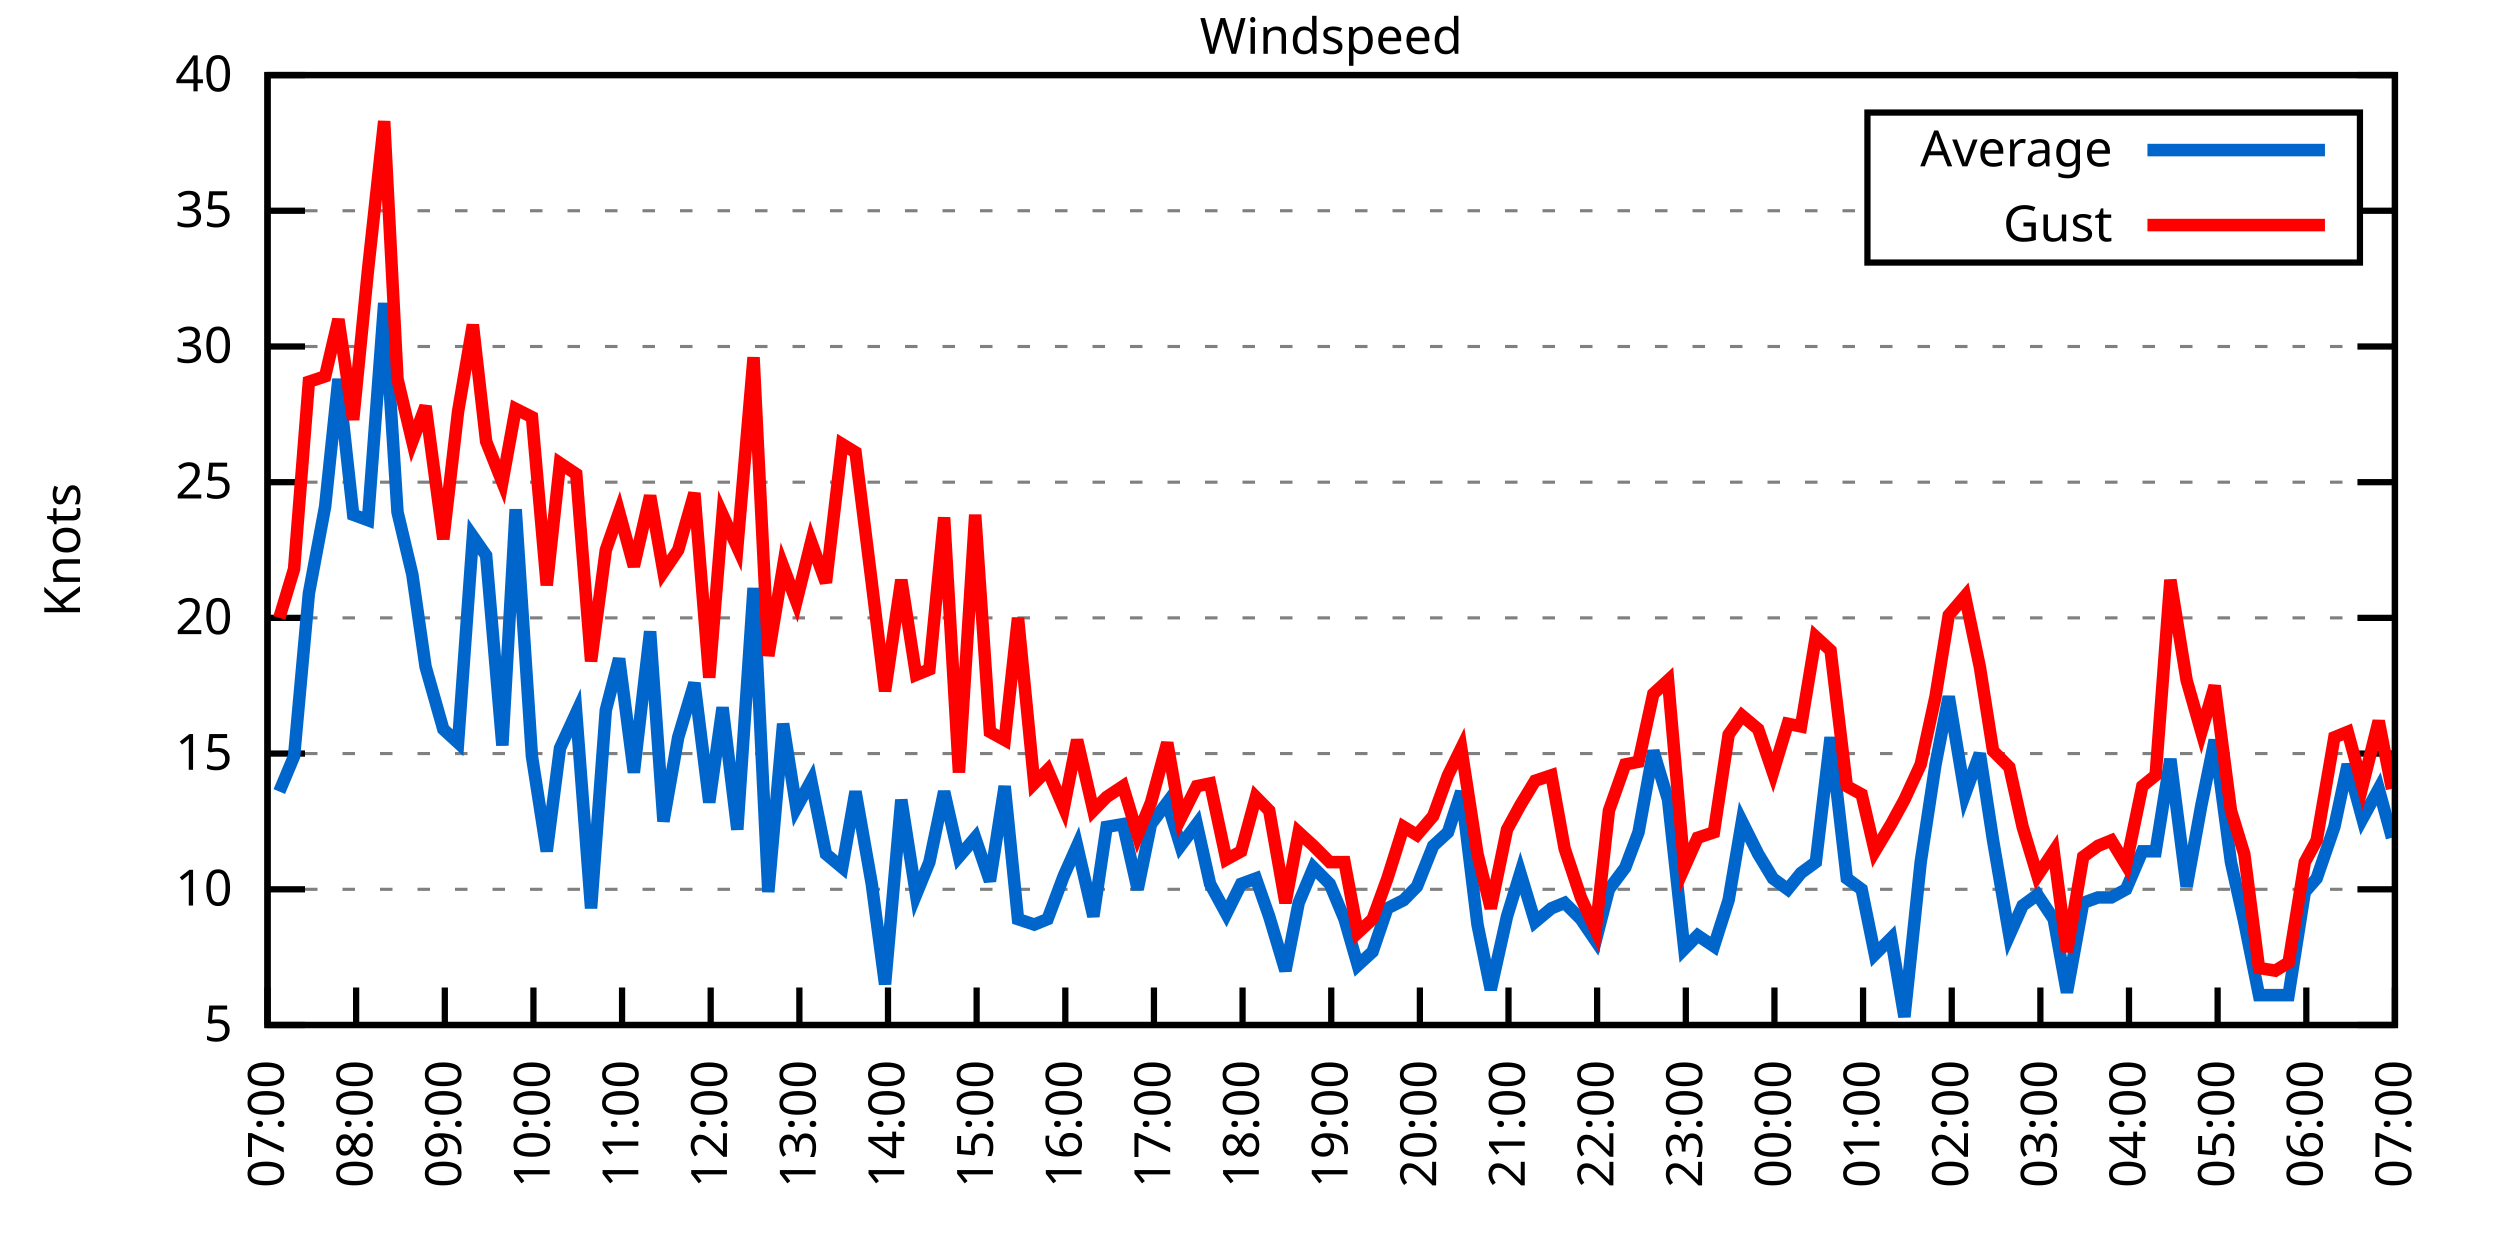
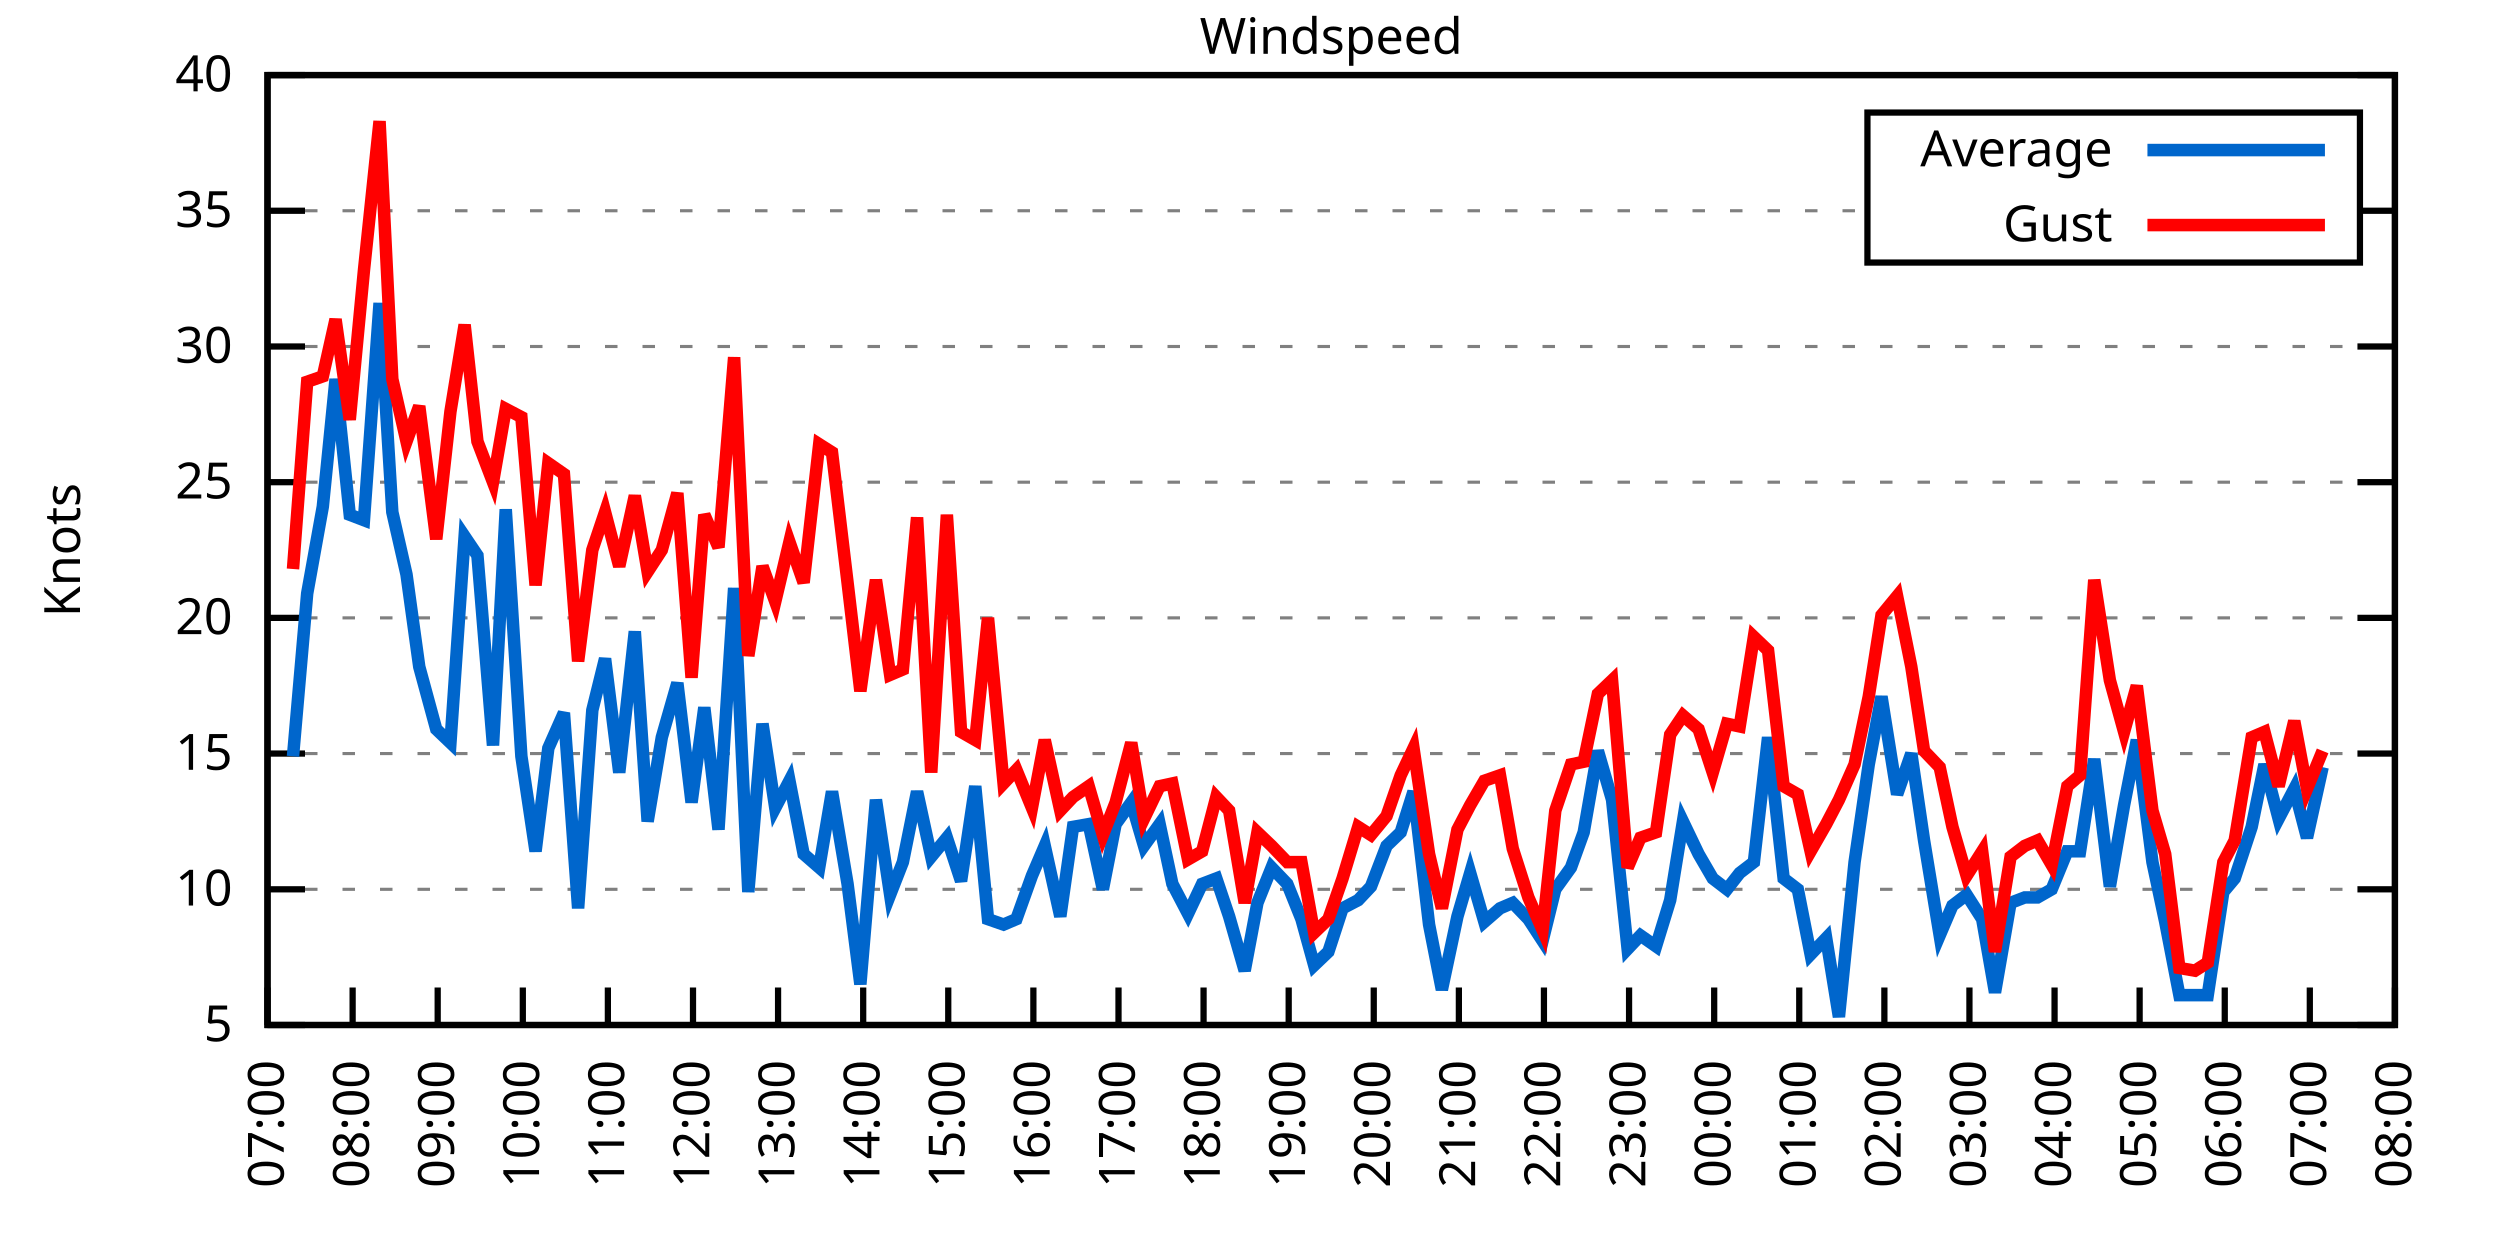
<svg xmlns="http://www.w3.org/2000/svg" xmlns:xlink="http://www.w3.org/1999/xlink" width="400" height="200" viewBox="0 0 400 200">
  <g id="gnuplot_canvas">
    <rect x="0" y="0" width="400" height="200" fill="none" />
    <defs>
      <circle id="gpDot" r="0.5" stroke-width="0.5" stroke="currentColor" />
      <path id="gpPt0" stroke-width="0.333" stroke="currentColor" d="M-1,0 h2 M0,-1 v2" />
      <path id="gpPt1" stroke-width="0.333" stroke="currentColor" d="M-1,-1 L1,1 M1,-1 L-1,1" />
      <path id="gpPt2" stroke-width="0.333" stroke="currentColor" d="M-1,0 L1,0 M0,-1 L0,1 M-1,-1 L1,1 M-1,1 L1,-1" />
      <rect id="gpPt3" stroke-width="0.333" stroke="currentColor" x="-1" y="-1" width="2" height="2" />
      <rect id="gpPt4" stroke-width="0.333" stroke="currentColor" fill="currentColor" x="-1" y="-1" width="2" height="2" />
      <circle id="gpPt5" stroke-width="0.333" stroke="currentColor" cx="0" cy="0" r="1" />
      <use xlink:href="#gpPt5" id="gpPt6" fill="currentColor" stroke="none" />
      <path id="gpPt7" stroke-width="0.333" stroke="currentColor" d="M0,-1.33 L-1.33,0.67 L1.33,0.67 z" />
      <use xlink:href="#gpPt7" id="gpPt8" fill="currentColor" stroke="none" />
      <use xlink:href="#gpPt7" id="gpPt9" stroke="currentColor" transform="rotate(180)" />
      <use xlink:href="#gpPt9" id="gpPt10" fill="currentColor" stroke="none" />
      <use xlink:href="#gpPt3" id="gpPt11" stroke="currentColor" transform="rotate(45)" />
      <use xlink:href="#gpPt11" id="gpPt12" fill="currentColor" stroke="none" />
      <path id="gpPt13" stroke-width="0.333" stroke="currentColor" d="M0,1.330 L1.265,0.411 L0.782,-1.067 L-0.782,-1.076 L-1.265,0.411 z" />
      <use xlink:href="#gpPt13" id="gpPt14" fill="currentColor" stroke="none" />
      <filter id="textbox" filterUnits="objectBoundingBox" x="0" y="0" height="1" width="1">
        <feFlood flood-color="white" flood-opacity="1" result="bgnd" />
        <feComposite in="SourceGraphic" in2="bgnd" operator="atop" />
      </filter>
      <filter id="greybox" filterUnits="objectBoundingBox" x="0" y="0" height="1" width="1">
        <feFlood flood-color="lightgrey" flood-opacity="1" result="grey" />
        <feComposite in="SourceGraphic" in2="grey" operator="atop" />
      </filter>
    </defs>
    <g fill="none" color="white" stroke="currentColor" stroke-width="1.00" stroke-linecap="butt" stroke-linejoin="miter">
</g>
    <g fill="none" color="black" stroke="currentColor" stroke-width="1.00" stroke-linecap="butt" stroke-linejoin="miter">
      <g stroke="none" shape-rendering="crispEdges">
        <polygon fill="rgb(255, 255, 255)" points="42.80,164.00 383.18,164.00 383.18,12.02 42.80,12.02 " />
      </g>
    </g>
    <g fill="none" color="black" stroke="currentColor" stroke-width="1.00" stroke-linecap="butt" stroke-linejoin="miter">
</g>
    <g fill="none" color="black" stroke="black" stroke-width="0.50" stroke-linecap="butt" stroke-linejoin="miter">
</g>
    <g fill="none" color="gray" stroke="currentColor" stroke-width="0.50" stroke-linecap="butt" stroke-linejoin="miter">
      <path stroke="gray" stroke-dasharray="2,4" class="gridline" d="M42.80,164.00 L383.19,164.00  " />
    </g>
    <g fill="none" color="gray" stroke="gray" stroke-width="1.00" stroke-linecap="butt" stroke-linejoin="miter">
</g>
    <g fill="none" color="black" stroke="currentColor" stroke-width="1.00" stroke-linecap="butt" stroke-linejoin="miter">
      <path stroke="black" d="M42.80,164.00 L48.80,164.00 M383.19,164.00 L377.19,164.00  " />
      <g transform="translate(37.20,166.60)" stroke="none" fill="black" font-family="Sans" font-size="8.00" text-anchor="end">
        <text>
          <tspan font-family="Sans"> 5</tspan>
        </text>
      </g>
    </g>
    <g fill="none" color="black" stroke="currentColor" stroke-width="1.00" stroke-linecap="butt" stroke-linejoin="miter">
</g>
    <g fill="none" color="black" stroke="black" stroke-width="0.50" stroke-linecap="butt" stroke-linejoin="miter">
</g>
    <g fill="none" color="gray" stroke="currentColor" stroke-width="0.50" stroke-linecap="butt" stroke-linejoin="miter">
      <path stroke="gray" stroke-dasharray="2,4" class="gridline" d="M42.80,142.29 L383.19,142.29  " />
    </g>
    <g fill="none" color="gray" stroke="gray" stroke-width="1.00" stroke-linecap="butt" stroke-linejoin="miter">
</g>
    <g fill="none" color="black" stroke="currentColor" stroke-width="1.00" stroke-linecap="butt" stroke-linejoin="miter">
      <path stroke="black" d="M42.80,142.29 L48.80,142.29 M383.19,142.29 L377.19,142.29  " />
      <g transform="translate(37.20,144.89)" stroke="none" fill="black" font-family="Sans" font-size="8.00" text-anchor="end">
        <text>
          <tspan font-family="Sans"> 10</tspan>
        </text>
      </g>
    </g>
    <g fill="none" color="black" stroke="currentColor" stroke-width="1.00" stroke-linecap="butt" stroke-linejoin="miter">
</g>
    <g fill="none" color="black" stroke="black" stroke-width="0.50" stroke-linecap="butt" stroke-linejoin="miter">
</g>
    <g fill="none" color="gray" stroke="currentColor" stroke-width="0.50" stroke-linecap="butt" stroke-linejoin="miter">
      <path stroke="gray" stroke-dasharray="2,4" class="gridline" d="M42.80,120.57 L383.19,120.57  " />
    </g>
    <g fill="none" color="gray" stroke="gray" stroke-width="1.00" stroke-linecap="butt" stroke-linejoin="miter">
</g>
    <g fill="none" color="black" stroke="currentColor" stroke-width="1.00" stroke-linecap="butt" stroke-linejoin="miter">
      <path stroke="black" d="M42.80,120.57 L48.80,120.57 M383.19,120.57 L377.19,120.57  " />
      <g transform="translate(37.20,123.17)" stroke="none" fill="black" font-family="Sans" font-size="8.00" text-anchor="end">
        <text>
          <tspan font-family="Sans"> 15</tspan>
        </text>
      </g>
    </g>
    <g fill="none" color="black" stroke="currentColor" stroke-width="1.00" stroke-linecap="butt" stroke-linejoin="miter">
</g>
    <g fill="none" color="black" stroke="black" stroke-width="0.50" stroke-linecap="butt" stroke-linejoin="miter">
</g>
    <g fill="none" color="gray" stroke="currentColor" stroke-width="0.50" stroke-linecap="butt" stroke-linejoin="miter">
      <path stroke="gray" stroke-dasharray="2,4" class="gridline" d="M42.80,98.86 L383.19,98.86  " />
    </g>
    <g fill="none" color="gray" stroke="gray" stroke-width="1.00" stroke-linecap="butt" stroke-linejoin="miter">
</g>
    <g fill="none" color="black" stroke="currentColor" stroke-width="1.00" stroke-linecap="butt" stroke-linejoin="miter">
      <path stroke="black" d="M42.80,98.86 L48.80,98.86 M383.19,98.86 L377.19,98.86  " />
      <g transform="translate(37.20,101.46)" stroke="none" fill="black" font-family="Sans" font-size="8.00" text-anchor="end">
        <text>
          <tspan font-family="Sans"> 20</tspan>
        </text>
      </g>
    </g>
    <g fill="none" color="black" stroke="currentColor" stroke-width="1.00" stroke-linecap="butt" stroke-linejoin="miter">
</g>
    <g fill="none" color="black" stroke="black" stroke-width="0.50" stroke-linecap="butt" stroke-linejoin="miter">
</g>
    <g fill="none" color="gray" stroke="currentColor" stroke-width="0.50" stroke-linecap="butt" stroke-linejoin="miter">
      <path stroke="gray" stroke-dasharray="2,4" class="gridline" d="M42.80,77.15 L383.19,77.15  " />
    </g>
    <g fill="none" color="gray" stroke="gray" stroke-width="1.00" stroke-linecap="butt" stroke-linejoin="miter">
</g>
    <g fill="none" color="black" stroke="currentColor" stroke-width="1.00" stroke-linecap="butt" stroke-linejoin="miter">
      <path stroke="black" d="M42.80,77.15 L48.80,77.15 M383.19,77.15 L377.19,77.15  " />
      <g transform="translate(37.20,79.75)" stroke="none" fill="black" font-family="Sans" font-size="8.00" text-anchor="end">
        <text>
          <tspan font-family="Sans"> 25</tspan>
        </text>
      </g>
    </g>
    <g fill="none" color="black" stroke="currentColor" stroke-width="1.00" stroke-linecap="butt" stroke-linejoin="miter">
</g>
    <g fill="none" color="black" stroke="black" stroke-width="0.50" stroke-linecap="butt" stroke-linejoin="miter">
</g>
    <g fill="none" color="gray" stroke="currentColor" stroke-width="0.50" stroke-linecap="butt" stroke-linejoin="miter">
      <path stroke="gray" stroke-dasharray="2,4" class="gridline" d="M42.80,55.44 L383.19,55.44  " />
    </g>
    <g fill="none" color="gray" stroke="gray" stroke-width="1.00" stroke-linecap="butt" stroke-linejoin="miter">
</g>
    <g fill="none" color="black" stroke="currentColor" stroke-width="1.00" stroke-linecap="butt" stroke-linejoin="miter">
      <path stroke="black" d="M42.80,55.44 L48.80,55.44 M383.19,55.44 L377.19,55.44  " />
      <g transform="translate(37.20,58.04)" stroke="none" fill="black" font-family="Sans" font-size="8.00" text-anchor="end">
        <text>
          <tspan font-family="Sans"> 30</tspan>
        </text>
      </g>
    </g>
    <g fill="none" color="black" stroke="currentColor" stroke-width="1.00" stroke-linecap="butt" stroke-linejoin="miter">
</g>
    <g fill="none" color="black" stroke="black" stroke-width="0.50" stroke-linecap="butt" stroke-linejoin="miter">
</g>
    <g fill="none" color="gray" stroke="currentColor" stroke-width="0.50" stroke-linecap="butt" stroke-linejoin="miter">
      <path stroke="gray" stroke-dasharray="2,4" class="gridline" d="M42.80,33.72 L298.79,33.72 M377.59,33.72 L383.19,33.72  " />
    </g>
    <g fill="none" color="gray" stroke="gray" stroke-width="1.00" stroke-linecap="butt" stroke-linejoin="miter">
</g>
    <g fill="none" color="black" stroke="currentColor" stroke-width="1.00" stroke-linecap="butt" stroke-linejoin="miter">
      <path stroke="black" d="M42.80,33.72 L48.80,33.72 M383.19,33.72 L377.19,33.72  " />
      <g transform="translate(37.20,36.32)" stroke="none" fill="black" font-family="Sans" font-size="8.00" text-anchor="end">
        <text>
          <tspan font-family="Sans"> 35</tspan>
        </text>
      </g>
    </g>
    <g fill="none" color="black" stroke="currentColor" stroke-width="1.00" stroke-linecap="butt" stroke-linejoin="miter">
</g>
    <g fill="none" color="black" stroke="black" stroke-width="0.50" stroke-linecap="butt" stroke-linejoin="miter">
</g>
    <g fill="none" color="gray" stroke="currentColor" stroke-width="0.50" stroke-linecap="butt" stroke-linejoin="miter">
      <path stroke="gray" stroke-dasharray="2,4" class="gridline" d="M42.80,12.01 L383.19,12.01  " />
    </g>
    <g fill="none" color="gray" stroke="gray" stroke-width="1.00" stroke-linecap="butt" stroke-linejoin="miter">
</g>
    <g fill="none" color="black" stroke="currentColor" stroke-width="1.00" stroke-linecap="butt" stroke-linejoin="miter">
      <path stroke="black" d="M42.80,12.01 L48.80,12.01 M383.19,12.01 L377.19,12.01  " />
      <g transform="translate(37.20,14.61)" stroke="none" fill="black" font-family="Sans" font-size="8.00" text-anchor="end">
        <text>
          <tspan font-family="Sans"> 40</tspan>
        </text>
      </g>
    </g>
    <g fill="none" color="black" stroke="currentColor" stroke-width="1.00" stroke-linecap="butt" stroke-linejoin="miter">
      <path stroke="black" d="M42.80,164.00 L42.80,158.00  " />
      <g transform="translate(45.40,169.60) rotate(270.00)" stroke="none" fill="black" font-family="Sans" font-size="8.00" text-anchor="end">
        <text>
          <tspan font-family="Sans">07:00</tspan>
        </text>
      </g>
    </g>
    <g fill="none" color="black" stroke="currentColor" stroke-width="1.00" stroke-linecap="butt" stroke-linejoin="miter">
-       <path stroke="black" d="M56.98,164.00 L56.98,158.00  " />
-       <g transform="translate(59.58,169.60) rotate(270.00)" stroke="none" fill="black" font-family="Sans" font-size="8.00" text-anchor="end">
+       <path stroke="black" d="M56.42,164.00 L56.42,158.00  " />
+       <g transform="translate(59.02,169.60) rotate(270.00)" stroke="none" fill="black" font-family="Sans" font-size="8.00" text-anchor="end">
        <text>
          <tspan font-family="Sans">08:00</tspan>
        </text>
      </g>
    </g>
    <g fill="none" color="black" stroke="currentColor" stroke-width="1.00" stroke-linecap="butt" stroke-linejoin="miter">
-       <path stroke="black" d="M71.17,164.00 L71.17,158.00  " />
-       <g transform="translate(73.77,169.60) rotate(270.00)" stroke="none" fill="black" font-family="Sans" font-size="8.00" text-anchor="end">
+       <path stroke="black" d="M70.03,164.00 L70.03,158.00  " />
+       <g transform="translate(72.63,169.60) rotate(270.00)" stroke="none" fill="black" font-family="Sans" font-size="8.00" text-anchor="end">
        <text>
          <tspan font-family="Sans">09:00</tspan>
        </text>
      </g>
    </g>
    <g fill="none" color="black" stroke="currentColor" stroke-width="1.00" stroke-linecap="butt" stroke-linejoin="miter">
-       <path stroke="black" d="M85.35,164.00 L85.35,158.00  " />
-       <g transform="translate(87.95,169.60) rotate(270.00)" stroke="none" fill="black" font-family="Sans" font-size="8.00" text-anchor="end">
+       <path stroke="black" d="M83.65,164.00 L83.65,158.00  " />
+       <g transform="translate(86.25,169.60) rotate(270.00)" stroke="none" fill="black" font-family="Sans" font-size="8.00" text-anchor="end">
        <text>
          <tspan font-family="Sans">10:00</tspan>
        </text>
      </g>
    </g>
    <g fill="none" color="black" stroke="currentColor" stroke-width="1.00" stroke-linecap="butt" stroke-linejoin="miter">
-       <path stroke="black" d="M99.53,164.00 L99.53,158.00  " />
-       <g transform="translate(102.13,169.60) rotate(270.00)" stroke="none" fill="black" font-family="Sans" font-size="8.00" text-anchor="end">
+       <path stroke="black" d="M97.26,164.00 L97.26,158.00  " />
+       <g transform="translate(99.86,169.60) rotate(270.00)" stroke="none" fill="black" font-family="Sans" font-size="8.00" text-anchor="end">
        <text>
          <tspan font-family="Sans">11:00</tspan>
        </text>
      </g>
    </g>
    <g fill="none" color="black" stroke="currentColor" stroke-width="1.00" stroke-linecap="butt" stroke-linejoin="miter">
-       <path stroke="black" d="M113.71,164.00 L113.71,158.00  " />
-       <g transform="translate(116.31,169.60) rotate(270.00)" stroke="none" fill="black" font-family="Sans" font-size="8.00" text-anchor="end">
+       <path stroke="black" d="M110.88,164.00 L110.88,158.00  " />
+       <g transform="translate(113.48,169.60) rotate(270.00)" stroke="none" fill="black" font-family="Sans" font-size="8.00" text-anchor="end">
        <text>
          <tspan font-family="Sans">12:00</tspan>
        </text>
      </g>
    </g>
    <g fill="none" color="black" stroke="currentColor" stroke-width="1.00" stroke-linecap="butt" stroke-linejoin="miter">
-       <path stroke="black" d="M127.90,164.00 L127.90,158.00  " />
-       <g transform="translate(130.50,169.60) rotate(270.00)" stroke="none" fill="black" font-family="Sans" font-size="8.00" text-anchor="end">
+       <path stroke="black" d="M124.49,164.00 L124.49,158.00  " />
+       <g transform="translate(127.09,169.60) rotate(270.00)" stroke="none" fill="black" font-family="Sans" font-size="8.00" text-anchor="end">
        <text>
          <tspan font-family="Sans">13:00</tspan>
        </text>
      </g>
    </g>
    <g fill="none" color="black" stroke="currentColor" stroke-width="1.00" stroke-linecap="butt" stroke-linejoin="miter">
-       <path stroke="black" d="M142.08,164.00 L142.08,158.00  " />
-       <g transform="translate(144.68,169.60) rotate(270.00)" stroke="none" fill="black" font-family="Sans" font-size="8.00" text-anchor="end">
+       <path stroke="black" d="M138.11,164.00 L138.11,158.00  " />
+       <g transform="translate(140.71,169.60) rotate(270.00)" stroke="none" fill="black" font-family="Sans" font-size="8.00" text-anchor="end">
        <text>
          <tspan font-family="Sans">14:00</tspan>
        </text>
      </g>
    </g>
    <g fill="none" color="black" stroke="currentColor" stroke-width="1.00" stroke-linecap="butt" stroke-linejoin="miter">
-       <path stroke="black" d="M156.26,164.00 L156.26,158.00  " />
-       <g transform="translate(158.86,169.60) rotate(270.00)" stroke="none" fill="black" font-family="Sans" font-size="8.00" text-anchor="end">
+       <path stroke="black" d="M151.72,164.00 L151.72,158.00  " />
+       <g transform="translate(154.32,169.60) rotate(270.00)" stroke="none" fill="black" font-family="Sans" font-size="8.00" text-anchor="end">
        <text>
          <tspan font-family="Sans">15:00</tspan>
        </text>
      </g>
    </g>
    <g fill="none" color="black" stroke="currentColor" stroke-width="1.00" stroke-linecap="butt" stroke-linejoin="miter">
-       <path stroke="black" d="M170.45,164.00 L170.45,158.00  " />
-       <g transform="translate(173.05,169.60) rotate(270.00)" stroke="none" fill="black" font-family="Sans" font-size="8.00" text-anchor="end">
+       <path stroke="black" d="M165.34,164.00 L165.34,158.00  " />
+       <g transform="translate(167.94,169.60) rotate(270.00)" stroke="none" fill="black" font-family="Sans" font-size="8.00" text-anchor="end">
        <text>
          <tspan font-family="Sans">16:00</tspan>
        </text>
      </g>
    </g>
    <g fill="none" color="black" stroke="currentColor" stroke-width="1.00" stroke-linecap="butt" stroke-linejoin="miter">
-       <path stroke="black" d="M184.63,164.00 L184.63,158.00  " />
-       <g transform="translate(187.23,169.60) rotate(270.00)" stroke="none" fill="black" font-family="Sans" font-size="8.00" text-anchor="end">
+       <path stroke="black" d="M178.96,164.00 L178.96,158.00  " />
+       <g transform="translate(181.56,169.60) rotate(270.00)" stroke="none" fill="black" font-family="Sans" font-size="8.00" text-anchor="end">
        <text>
          <tspan font-family="Sans">17:00</tspan>
        </text>
      </g>
    </g>
    <g fill="none" color="black" stroke="currentColor" stroke-width="1.00" stroke-linecap="butt" stroke-linejoin="miter">
-       <path stroke="black" d="M198.81,164.00 L198.81,158.00  " />
-       <g transform="translate(201.41,169.60) rotate(270.00)" stroke="none" fill="black" font-family="Sans" font-size="8.00" text-anchor="end">
+       <path stroke="black" d="M192.57,164.00 L192.57,158.00  " />
+       <g transform="translate(195.17,169.60) rotate(270.00)" stroke="none" fill="black" font-family="Sans" font-size="8.00" text-anchor="end">
        <text>
          <tspan font-family="Sans">18:00</tspan>
        </text>
      </g>
    </g>
    <g fill="none" color="black" stroke="currentColor" stroke-width="1.00" stroke-linecap="butt" stroke-linejoin="miter">
-       <path stroke="black" d="M213.00,164.00 L213.00,158.00  " />
-       <g transform="translate(215.60,169.60) rotate(270.00)" stroke="none" fill="black" font-family="Sans" font-size="8.00" text-anchor="end">
+       <path stroke="black" d="M206.19,164.00 L206.19,158.00  " />
+       <g transform="translate(208.79,169.60) rotate(270.00)" stroke="none" fill="black" font-family="Sans" font-size="8.00" text-anchor="end">
        <text>
          <tspan font-family="Sans">19:00</tspan>
        </text>
      </g>
    </g>
    <g fill="none" color="black" stroke="currentColor" stroke-width="1.00" stroke-linecap="butt" stroke-linejoin="miter">
-       <path stroke="black" d="M227.18,164.00 L227.18,158.00  " />
-       <g transform="translate(229.78,169.60) rotate(270.00)" stroke="none" fill="black" font-family="Sans" font-size="8.00" text-anchor="end">
+       <path stroke="black" d="M219.80,164.00 L219.80,158.00  " />
+       <g transform="translate(222.40,169.60) rotate(270.00)" stroke="none" fill="black" font-family="Sans" font-size="8.00" text-anchor="end">
        <text>
          <tspan font-family="Sans">20:00</tspan>
        </text>
      </g>
    </g>
    <g fill="none" color="black" stroke="currentColor" stroke-width="1.00" stroke-linecap="butt" stroke-linejoin="miter">
-       <path stroke="black" d="M241.36,164.00 L241.36,158.00  " />
-       <g transform="translate(243.96,169.60) rotate(270.00)" stroke="none" fill="black" font-family="Sans" font-size="8.00" text-anchor="end">
+       <path stroke="black" d="M233.42,164.00 L233.42,158.00  " />
+       <g transform="translate(236.02,169.60) rotate(270.00)" stroke="none" fill="black" font-family="Sans" font-size="8.00" text-anchor="end">
        <text>
          <tspan font-family="Sans">21:00</tspan>
        </text>
      </g>
    </g>
    <g fill="none" color="black" stroke="currentColor" stroke-width="1.00" stroke-linecap="butt" stroke-linejoin="miter">
-       <path stroke="black" d="M255.54,164.00 L255.54,158.00  " />
-       <g transform="translate(258.14,169.60) rotate(270.00)" stroke="none" fill="black" font-family="Sans" font-size="8.00" text-anchor="end">
+       <path stroke="black" d="M247.03,164.00 L247.03,158.00  " />
+       <g transform="translate(249.63,169.60) rotate(270.00)" stroke="none" fill="black" font-family="Sans" font-size="8.00" text-anchor="end">
        <text>
          <tspan font-family="Sans">22:00</tspan>
        </text>
      </g>
    </g>
    <g fill="none" color="black" stroke="currentColor" stroke-width="1.00" stroke-linecap="butt" stroke-linejoin="miter">
-       <path stroke="black" d="M269.73,164.00 L269.73,158.00  " />
-       <g transform="translate(272.33,169.60) rotate(270.00)" stroke="none" fill="black" font-family="Sans" font-size="8.00" text-anchor="end">
+       <path stroke="black" d="M260.65,164.00 L260.65,158.00  " />
+       <g transform="translate(263.25,169.60) rotate(270.00)" stroke="none" fill="black" font-family="Sans" font-size="8.00" text-anchor="end">
        <text>
          <tspan font-family="Sans">23:00</tspan>
        </text>
      </g>
    </g>
    <g fill="none" color="black" stroke="currentColor" stroke-width="1.00" stroke-linecap="butt" stroke-linejoin="miter">
-       <path stroke="black" d="M283.91,164.00 L283.91,158.00  " />
-       <g transform="translate(286.51,169.60) rotate(270.00)" stroke="none" fill="black" font-family="Sans" font-size="8.00" text-anchor="end">
+       <path stroke="black" d="M274.27,164.00 L274.27,158.00  " />
+       <g transform="translate(276.87,169.60) rotate(270.00)" stroke="none" fill="black" font-family="Sans" font-size="8.00" text-anchor="end">
        <text>
          <tspan font-family="Sans">00:00</tspan>
        </text>
      </g>
    </g>
    <g fill="none" color="black" stroke="currentColor" stroke-width="1.00" stroke-linecap="butt" stroke-linejoin="miter">
-       <path stroke="black" d="M298.09,164.00 L298.09,158.00  " />
-       <g transform="translate(300.69,169.60) rotate(270.00)" stroke="none" fill="black" font-family="Sans" font-size="8.00" text-anchor="end">
+       <path stroke="black" d="M287.88,164.00 L287.88,158.00  " />
+       <g transform="translate(290.48,169.60) rotate(270.00)" stroke="none" fill="black" font-family="Sans" font-size="8.00" text-anchor="end">
        <text>
          <tspan font-family="Sans">01:00</tspan>
        </text>
      </g>
    </g>
    <g fill="none" color="black" stroke="currentColor" stroke-width="1.00" stroke-linecap="butt" stroke-linejoin="miter">
-       <path stroke="black" d="M312.28,164.00 L312.28,158.00  " />
-       <g transform="translate(314.88,169.60) rotate(270.00)" stroke="none" fill="black" font-family="Sans" font-size="8.00" text-anchor="end">
+       <path stroke="black" d="M301.50,164.00 L301.50,158.00  " />
+       <g transform="translate(304.10,169.60) rotate(270.00)" stroke="none" fill="black" font-family="Sans" font-size="8.00" text-anchor="end">
        <text>
          <tspan font-family="Sans">02:00</tspan>
        </text>
      </g>
    </g>
    <g fill="none" color="black" stroke="currentColor" stroke-width="1.00" stroke-linecap="butt" stroke-linejoin="miter">
-       <path stroke="black" d="M326.46,164.00 L326.46,158.00  " />
-       <g transform="translate(329.06,169.60) rotate(270.00)" stroke="none" fill="black" font-family="Sans" font-size="8.00" text-anchor="end">
+       <path stroke="black" d="M315.11,164.00 L315.11,158.00  " />
+       <g transform="translate(317.71,169.60) rotate(270.00)" stroke="none" fill="black" font-family="Sans" font-size="8.00" text-anchor="end">
        <text>
          <tspan font-family="Sans">03:00</tspan>
        </text>
      </g>
    </g>
    <g fill="none" color="black" stroke="currentColor" stroke-width="1.00" stroke-linecap="butt" stroke-linejoin="miter">
-       <path stroke="black" d="M340.64,164.00 L340.64,158.00  " />
-       <g transform="translate(343.24,169.60) rotate(270.00)" stroke="none" fill="black" font-family="Sans" font-size="8.00" text-anchor="end">
+       <path stroke="black" d="M328.73,164.00 L328.73,158.00  " />
+       <g transform="translate(331.33,169.60) rotate(270.00)" stroke="none" fill="black" font-family="Sans" font-size="8.00" text-anchor="end">
        <text>
          <tspan font-family="Sans">04:00</tspan>
        </text>
      </g>
    </g>
    <g fill="none" color="black" stroke="currentColor" stroke-width="1.00" stroke-linecap="butt" stroke-linejoin="miter">
-       <path stroke="black" d="M354.82,164.00 L354.82,158.00  " />
-       <g transform="translate(357.42,169.60) rotate(270.00)" stroke="none" fill="black" font-family="Sans" font-size="8.00" text-anchor="end">
+       <path stroke="black" d="M342.34,164.00 L342.34,158.00  " />
+       <g transform="translate(344.94,169.60) rotate(270.00)" stroke="none" fill="black" font-family="Sans" font-size="8.00" text-anchor="end">
        <text>
          <tspan font-family="Sans">05:00</tspan>
        </text>
      </g>
    </g>
    <g fill="none" color="black" stroke="currentColor" stroke-width="1.00" stroke-linecap="butt" stroke-linejoin="miter">
-       <path stroke="black" d="M369.01,164.00 L369.01,158.00  " />
-       <g transform="translate(371.61,169.60) rotate(270.00)" stroke="none" fill="black" font-family="Sans" font-size="8.00" text-anchor="end">
+       <path stroke="black" d="M355.96,164.00 L355.96,158.00  " />
+       <g transform="translate(358.56,169.60) rotate(270.00)" stroke="none" fill="black" font-family="Sans" font-size="8.00" text-anchor="end">
        <text>
          <tspan font-family="Sans">06:00</tspan>
+         </text>
+       </g>
+     </g>
+     <g fill="none" color="black" stroke="currentColor" stroke-width="1.00" stroke-linecap="butt" stroke-linejoin="miter">
+       <path stroke="black" d="M369.57,164.00 L369.57,158.00  " />
+       <g transform="translate(372.17,169.60) rotate(270.00)" stroke="none" fill="black" font-family="Sans" font-size="8.00" text-anchor="end">
+         <text>
+           <tspan font-family="Sans">07:00</tspan>
        </text>
      </g>
    </g>
    <g fill="none" color="black" stroke="currentColor" stroke-width="1.00" stroke-linecap="butt" stroke-linejoin="miter">
      <path stroke="black" d="M383.19,164.00 L383.19,158.00  " />
      <g transform="translate(385.79,169.60) rotate(270.00)" stroke="none" fill="black" font-family="Sans" font-size="8.00" text-anchor="end">
        <text>
-           <tspan font-family="Sans">07:00</tspan>
+           <tspan font-family="Sans">08:00</tspan>
        </text>
      </g>
    </g>
    <g fill="none" color="black" stroke="currentColor" stroke-width="1.00" stroke-linecap="butt" stroke-linejoin="miter">
</g>
    <g fill="none" color="black" stroke="currentColor" stroke-width="1.00" stroke-linecap="butt" stroke-linejoin="miter">
      <path stroke="black" d="M42.80,12.01 L42.80,164.00 L383.19,164.00 L383.19,12.01 L42.80,12.01 Z  " />
    </g>
    <g fill="none" color="black" stroke="currentColor" stroke-width="1.00" stroke-linecap="butt" stroke-linejoin="miter">
</g>
    <g fill="none" color="black" stroke="currentColor" stroke-width="1.00" stroke-linecap="butt" stroke-linejoin="miter">
      <path stroke="black" d="M298.79,42.01 L298.79,18.01 L377.59,18.01 L377.59,42.01 L298.79,42.01 Z  " />
    </g>
    <g id="Windspeed_plot_1">
      <g fill="none" color="white" stroke="black" stroke-width="2.00" stroke-linecap="butt" stroke-linejoin="miter">
</g>
      <g fill="none" color="black" stroke="currentColor" stroke-width="2.00" stroke-linecap="butt" stroke-linejoin="miter">
        <g transform="translate(337.99,26.61)" stroke="none" fill="black" font-family="Sans" font-size="8.00" text-anchor="end">
          <text>
            <tspan font-family="Sans">Average</tspan>
          </text>
        </g>
      </g>
      <g fill="none" color="black" stroke="currentColor" stroke-width="2.00" stroke-linecap="butt" stroke-linejoin="miter">
-         <path stroke="rgb(  0, 102, 204)" d="M343.59,24.01 L371.99,24.01 M44.69,126.65 L47.05,121.01 L49.42,94.95 L52.02,81.06 L54.15,60.65 L56.51,82.36   L58.87,83.23 L61.47,48.49 L63.60,81.93 L65.97,91.91 L68.09,106.68 L70.93,116.67 L73.29,118.84 L75.66,85.83   L77.78,88.87 L80.38,119.27 L82.51,81.49 L85.11,121.01 L87.48,136.21 L89.60,119.71 L92.20,114.06 L94.57,145.33   L96.93,113.63 L99.06,105.38 L101.42,123.61 L104.02,101.03 L106.15,131.43 L108.51,117.97 L111.11,109.28 L113.48,128.39   L115.61,113.19 L117.97,132.73 L120.57,94.08 L122.93,142.72 L125.30,115.80 L127.42,129.26 L129.79,124.92 L132.15,136.64   L134.75,138.81 L136.88,126.65 L139.48,141.42 L141.61,157.49 L144.21,127.96 L146.57,143.16 L148.70,137.94 L151.06,126.65   L153.43,137.08 L156.03,134.04 L158.39,140.98 L160.75,125.79 L162.88,147.06 L165.48,147.93 L167.61,147.06 L170.21,140.12   L172.34,135.34 L174.94,146.63 L177.06,132.30 L179.67,131.86 L182.03,142.29 L184.16,131.86 L186.76,128.39 L188.88,135.34   L191.48,131.86 L193.61,141.42 L196.21,146.20 L198.58,141.42 L200.94,140.55 L203.07,146.63 L205.67,155.31 L207.79,144.46   L210.16,138.81 L212.76,141.42 L215.12,147.06 L217.25,154.45 L219.61,152.28 L221.98,145.33 L224.58,144.02 L226.71,141.85   L229.31,135.34 L231.67,133.17 L233.80,126.65 L236.40,147.93 L238.52,158.35 L241.12,146.63 L243.25,139.68 L245.62,147.50   L248.22,145.33 L250.34,144.46 L252.94,147.06 L255.31,150.54 L257.43,142.29 L260.04,138.81 L262.16,133.17 L264.53,120.14   L266.89,127.96 L269.49,151.84 L271.62,149.67 L274.22,151.41 L276.58,144.02 L278.71,131.43 L281.31,136.64 L283.67,140.55   L286.04,142.29 L288.16,139.68 L290.53,137.94 L292.89,117.97 L295.49,140.55 L297.86,142.29 L299.98,152.71 L302.58,150.10   L304.71,162.70 L307.31,137.94 L309.68,122.31 L311.80,111.45 L314.40,127.09 L316.77,120.57 L318.89,134.47 L321.49,149.67   L323.62,144.89 L325.99,143.16 L328.59,147.06 L330.71,158.79 L333.31,144.46 L335.68,143.59 L337.80,143.59 L340.17,142.29   L342.77,136.21 L344.90,136.21 L347.26,121.44 L349.86,141.85 L352.22,128.83 L354.35,118.40 L356.95,137.94 L359.08,147.50   L361.44,159.22 L364.04,159.22 L366.17,159.22 L368.77,142.72 L370.66,140.55 L373.50,132.30 L375.63,122.31 L377.99,131.00   L380.59,126.22 L382.72,134.04  " />
+         <path stroke="rgb(  0, 102, 204)" d="M343.59,24.01 L371.99,24.01 M46.88,121.01 L49.15,94.95 L51.65,81.06 L53.69,60.65 L55.96,82.36 L58.23,83.23   L60.73,48.49 L62.77,81.93 L65.04,91.91 L67.08,106.68 L69.80,116.67 L72.07,118.84 L74.34,85.83 L76.39,88.87   L78.88,119.27 L80.92,81.49 L83.42,121.01 L85.69,136.21 L87.73,119.71 L90.23,114.06 L92.50,145.33 L94.77,113.63   L96.81,105.38 L99.08,123.61 L101.57,101.03 L103.62,131.43 L105.89,117.97 L108.38,109.28 L110.65,128.39 L112.69,113.19   L114.96,132.73 L117.46,94.08 L119.73,142.72 L122.00,115.80 L124.04,129.26 L126.31,124.92 L128.58,136.64 L131.07,138.81   L133.12,126.65 L135.61,141.42 L137.66,157.49 L140.15,127.96 L142.42,143.16 L144.46,137.94 L146.73,126.65 L149.00,137.08   L151.50,134.04 L153.77,140.98 L156.04,125.79 L158.08,147.06 L160.57,147.93 L162.62,147.06 L165.11,140.12 L167.16,135.34   L169.65,146.63 L171.69,132.30 L174.19,131.86 L176.46,142.29 L178.50,131.86 L181.00,128.39 L183.04,135.34 L185.54,131.86   L187.58,141.42 L190.08,146.20 L192.34,141.42 L194.61,140.55 L196.66,146.63 L199.15,155.31 L201.19,144.46 L203.46,138.81   L205.96,141.42 L208.23,147.06 L210.27,154.45 L212.54,152.28 L214.81,145.33 L217.31,144.02 L219.35,141.85 L221.85,135.34   L224.11,133.17 L226.16,126.65 L228.65,147.93 L230.70,158.35 L233.19,146.63 L235.23,139.68 L237.50,147.50 L240.00,145.33   L242.04,144.46 L244.54,147.06 L246.81,150.54 L248.85,142.29 L251.35,138.81 L253.39,133.17 L255.66,120.14 L257.93,127.96   L260.42,151.84 L262.47,149.67 L264.96,151.41 L267.23,144.02 L269.27,131.43 L271.77,136.64 L274.04,140.55 L276.31,142.29   L278.35,139.68 L280.62,137.94 L282.89,117.97 L285.38,140.55 L287.65,142.29 L289.70,152.71 L292.19,150.10 L294.23,162.70   L296.73,137.94 L299.00,122.31 L301.04,111.45 L303.54,127.09 L305.81,120.57 L307.85,134.47 L310.35,149.67 L312.39,144.89   L314.66,143.16 L317.15,147.06 L319.20,158.79 L321.69,144.46 L323.96,143.59 L326.00,143.59 L328.27,142.29 L330.77,136.21   L332.81,136.21 L335.08,121.44 L337.58,141.85 L339.85,128.83 L341.89,118.40 L344.39,137.94 L346.43,147.50 L348.70,159.22   L351.19,159.22 L353.24,159.22 L355.73,142.72 L357.55,140.55 L360.27,132.30 L362.31,122.31 L364.58,131.00 L367.08,126.22   L369.12,134.04 L371.62,122.75  " />
      </g>
    </g>
    <g id="Windspeed_plot_2">
      <g fill="none" color="black" stroke="currentColor" stroke-width="2.00" stroke-linecap="butt" stroke-linejoin="miter">
        <g transform="translate(337.99,38.61)" stroke="none" fill="black" font-family="Sans" font-size="8.00" text-anchor="end">
          <text>
            <tspan font-family="Sans">Gust</tspan>
          </text>
        </g>
      </g>
      <g fill="none" color="black" stroke="currentColor" stroke-width="2.00" stroke-linecap="butt" stroke-linejoin="miter">
-         <path stroke="rgb(255,   0,   0)" d="M343.59,36.01 L371.99,36.01 M44.69,98.86 L47.05,91.04 L49.42,61.08 L52.02,60.21 L54.15,51.09 L56.51,67.16   L58.87,43.28 L61.47,19.39 L63.60,60.65 L65.97,70.63 L68.09,64.99 L70.93,86.27 L73.29,65.86 L75.66,51.96   L77.78,70.63 L80.38,77.15 L82.51,65.42 L85.11,66.73 L87.48,93.65 L89.60,74.11 L92.20,75.85 L94.57,105.81   L96.93,88.00 L99.06,81.93 L101.42,90.61 L104.02,79.32 L106.15,91.48 L108.51,88.00 L111.11,78.89 L113.48,108.42   L115.61,82.36 L117.97,87.57 L120.57,57.17 L122.93,104.94 L125.30,90.61 L127.42,96.26 L129.79,86.70 L132.15,93.22   L134.75,71.07 L136.88,72.37 L139.48,93.22 L141.61,110.59 L144.21,92.78 L146.57,107.98 L148.70,107.11 L151.06,82.79   L153.43,123.61 L156.03,82.36 L158.39,117.10 L160.75,118.40 L162.88,98.86 L165.48,125.35 L167.61,123.18 L170.21,129.26   L172.34,118.40 L174.94,129.69 L177.06,127.52 L179.67,125.79 L182.03,133.60 L184.16,128.39 L186.76,118.84 L188.88,131.00   L191.48,125.79 L193.61,125.35 L196.21,137.51 L198.58,136.21 L200.94,127.52 L203.07,129.69 L205.67,144.46 L207.79,133.17   L210.16,135.34 L212.76,137.94 L215.12,137.94 L217.25,149.24 L219.61,147.06 L221.98,140.55 L224.58,132.30 L226.71,133.60   L229.31,130.56 L231.67,124.05 L233.80,119.71 L236.40,136.64 L238.52,145.33 L241.12,132.73 L243.25,128.83 L245.62,124.92   L248.22,124.05 L250.34,135.77 L252.94,143.59 L255.31,148.80 L257.43,129.69 L260.04,122.31 L262.16,121.88 L264.53,111.02   L266.89,108.85 L269.49,138.81 L271.62,134.04 L274.22,133.17 L276.58,117.53 L278.71,114.49 L281.31,116.67 L283.67,123.61   L286.04,115.80 L288.16,116.23 L290.53,101.90 L292.89,104.07 L295.49,125.79 L297.86,127.09 L299.98,136.21 L302.58,131.86   L304.71,127.96 L307.31,122.31 L309.68,111.45 L311.80,98.43 L314.40,95.39 L316.77,106.68 L318.89,120.14 L321.49,122.75   L323.62,132.30 L325.99,140.12 L328.59,136.21 L330.71,152.28 L333.31,137.08 L335.68,135.34 L337.80,134.47 L340.17,138.38   L342.77,125.79 L344.90,124.05 L347.26,92.78 L349.86,108.85 L352.22,117.10 L354.35,109.72 L356.95,129.69 L359.08,136.64   L361.44,154.88 L364.04,155.31 L366.17,154.01 L368.77,137.94 L370.66,134.47 L373.50,117.97 L375.63,117.10 L377.99,125.79   L380.59,115.36 L382.72,126.22  " />
+         <path stroke="rgb(255,   0,   0)" d="M343.59,36.01 L371.99,36.01 M46.88,91.04 L49.15,61.08 L51.65,60.21 L53.69,51.09 L55.96,67.16 L58.23,43.28   L60.73,19.39 L62.77,60.65 L65.04,70.63 L67.08,64.99 L69.80,86.27 L72.07,65.86 L74.34,51.96 L76.39,70.63   L78.88,77.15 L80.92,65.42 L83.42,66.73 L85.69,93.65 L87.73,74.11 L90.23,75.85 L92.50,105.81 L94.77,88.00   L96.81,81.93 L99.08,90.61 L101.57,79.32 L103.62,91.48 L105.89,88.00 L108.38,78.89 L110.65,108.42 L112.69,82.36   L114.96,87.57 L117.46,57.17 L119.73,104.94 L122.00,90.61 L124.04,96.26 L126.31,86.70 L128.58,93.22 L131.07,71.07   L133.12,72.37 L135.61,93.22 L137.66,110.59 L140.15,92.78 L142.42,107.98 L144.46,107.11 L146.73,82.79 L149.00,123.61   L151.50,82.36 L153.77,117.10 L156.04,118.40 L158.08,98.86 L160.57,125.35 L162.62,123.18 L165.11,129.26 L167.16,118.40   L169.65,129.69 L171.69,127.52 L174.19,125.79 L176.46,133.60 L178.50,128.39 L181.00,118.84 L183.04,131.00 L185.54,125.79   L187.58,125.35 L190.08,137.51 L192.34,136.21 L194.61,127.52 L196.66,129.69 L199.15,144.46 L201.19,133.17 L203.46,135.34   L205.96,137.94 L208.23,137.94 L210.27,149.24 L212.54,147.06 L214.81,140.55 L217.31,132.30 L219.35,133.60 L221.85,130.56   L224.11,124.05 L226.16,119.71 L228.65,136.64 L230.70,145.33 L233.19,132.73 L235.23,128.83 L237.50,124.92 L240.00,124.05   L242.04,135.77 L244.54,143.59 L246.81,148.80 L248.85,129.69 L251.35,122.31 L253.39,121.88 L255.66,111.02 L257.93,108.85   L260.42,138.81 L262.47,134.04 L264.96,133.17 L267.23,117.53 L269.27,114.49 L271.77,116.67 L274.04,123.61 L276.31,115.80   L278.35,116.23 L280.62,101.90 L282.89,104.07 L285.38,125.79 L287.65,127.09 L289.70,136.21 L292.19,131.86 L294.23,127.96   L296.73,122.31 L299.00,111.45 L301.04,98.43 L303.54,95.39 L305.81,106.68 L307.85,120.14 L310.35,122.75 L312.39,132.30   L314.66,140.12 L317.15,136.21 L319.20,152.28 L321.69,137.08 L323.96,135.34 L326.00,134.47 L328.27,138.38 L330.77,125.79   L332.81,124.05 L335.08,92.78 L337.58,108.85 L339.85,117.10 L341.89,109.72 L344.39,129.69 L346.43,136.64 L348.70,154.88   L351.19,155.31 L353.24,154.01 L355.73,137.94 L357.55,134.47 L360.27,117.97 L362.31,117.10 L364.58,125.79 L367.08,115.36   L369.12,126.22 L371.62,120.14  " />
      </g>
    </g>
    <g fill="none" color="black" stroke="currentColor" stroke-width="2.00" stroke-linecap="butt" stroke-linejoin="miter">
</g>
    <g fill="none" color="black" stroke="black" stroke-width="1.00" stroke-linecap="butt" stroke-linejoin="miter">
</g>
    <g fill="none" color="black" stroke="currentColor" stroke-width="1.00" stroke-linecap="butt" stroke-linejoin="miter">
      <path stroke="black" d="M42.80,12.01 L42.80,164.00 L383.19,164.00 L383.19,12.01 L42.80,12.01 Z  " />
      <g transform="translate(12.80,88.01) rotate(270.00)" stroke="none" fill="black" font-family="Sans" font-size="8.00" text-anchor="middle">
        <text>
          <tspan font-family="Sans">Knots</tspan>
        </text>
      </g>
    </g>
    <g fill="none" color="black" stroke="currentColor" stroke-width="1.00" stroke-linecap="butt" stroke-linejoin="miter">
</g>
    <g fill="none" color="black" stroke="currentColor" stroke-width="1.00" stroke-linecap="butt" stroke-linejoin="miter">
      <g transform="translate(212.99,8.61)" stroke="none" fill="black" font-family="Sans" font-size="8.00" text-anchor="middle">
        <text>
          <tspan font-family="Sans">Windspeed</tspan>
        </text>
      </g>
    </g>
    <g fill="none" color="black" stroke="currentColor" stroke-width="1.00" stroke-linecap="butt" stroke-linejoin="miter">
</g>
  </g>
</svg>
